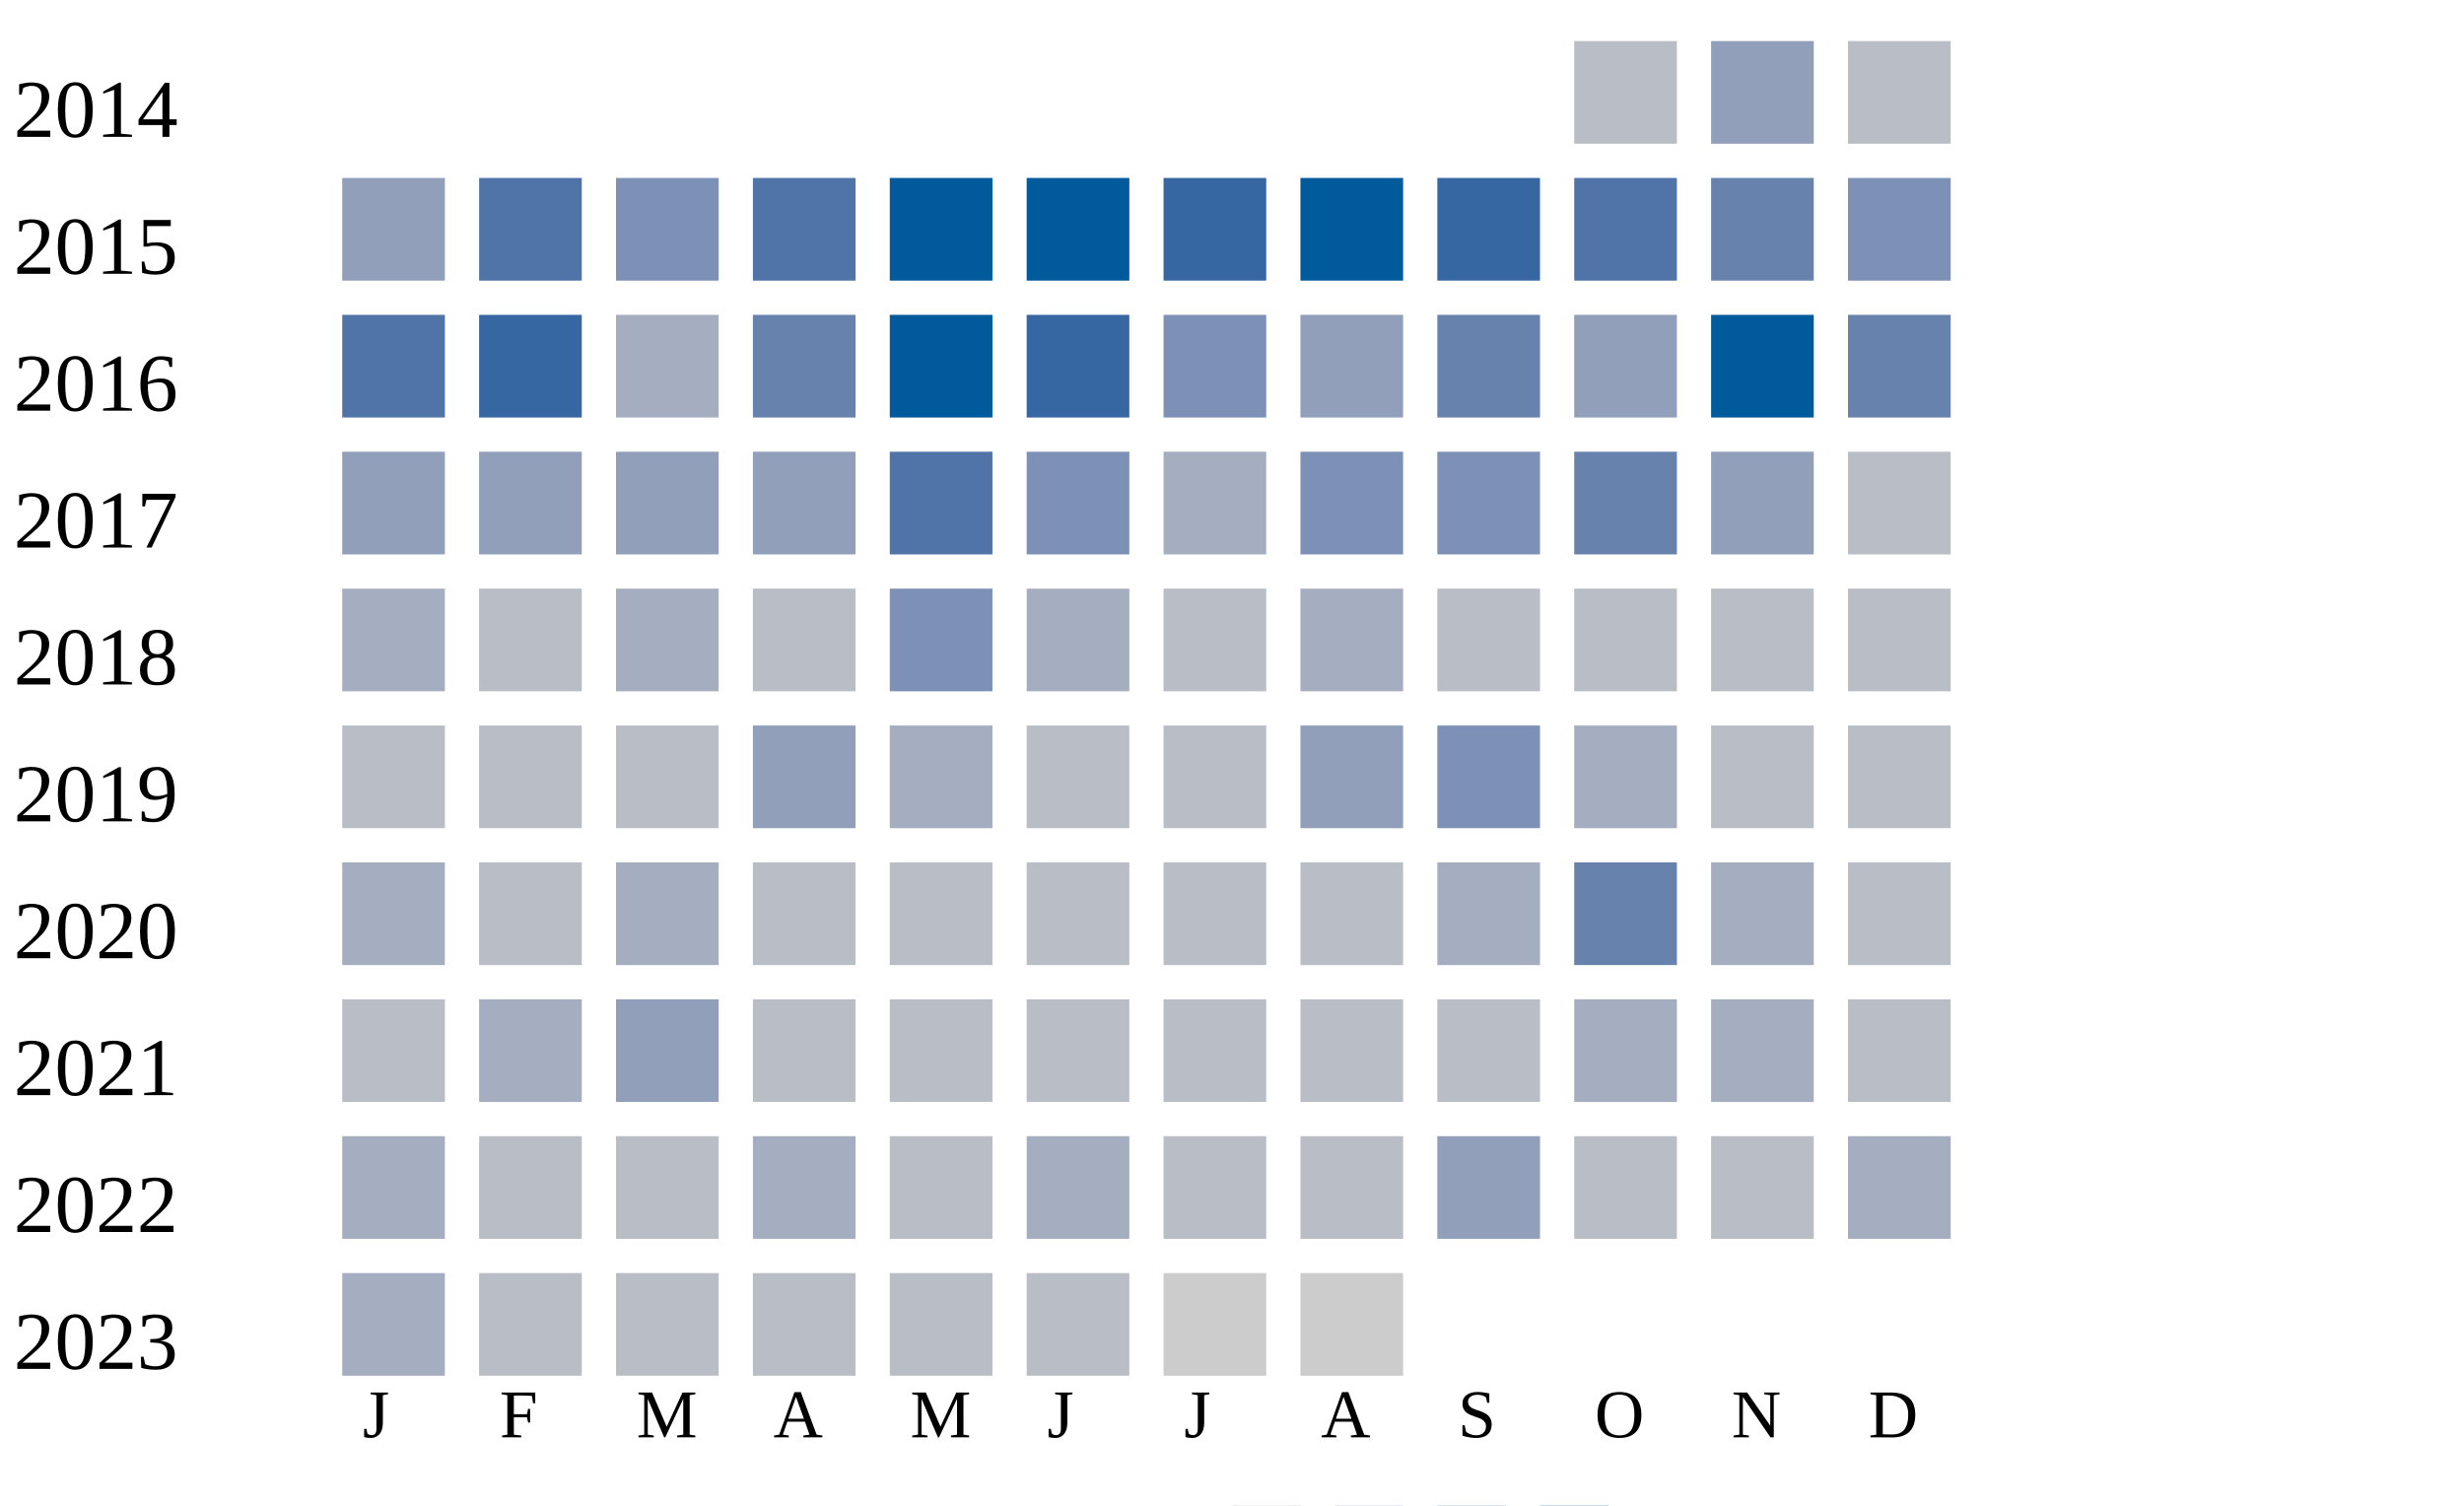
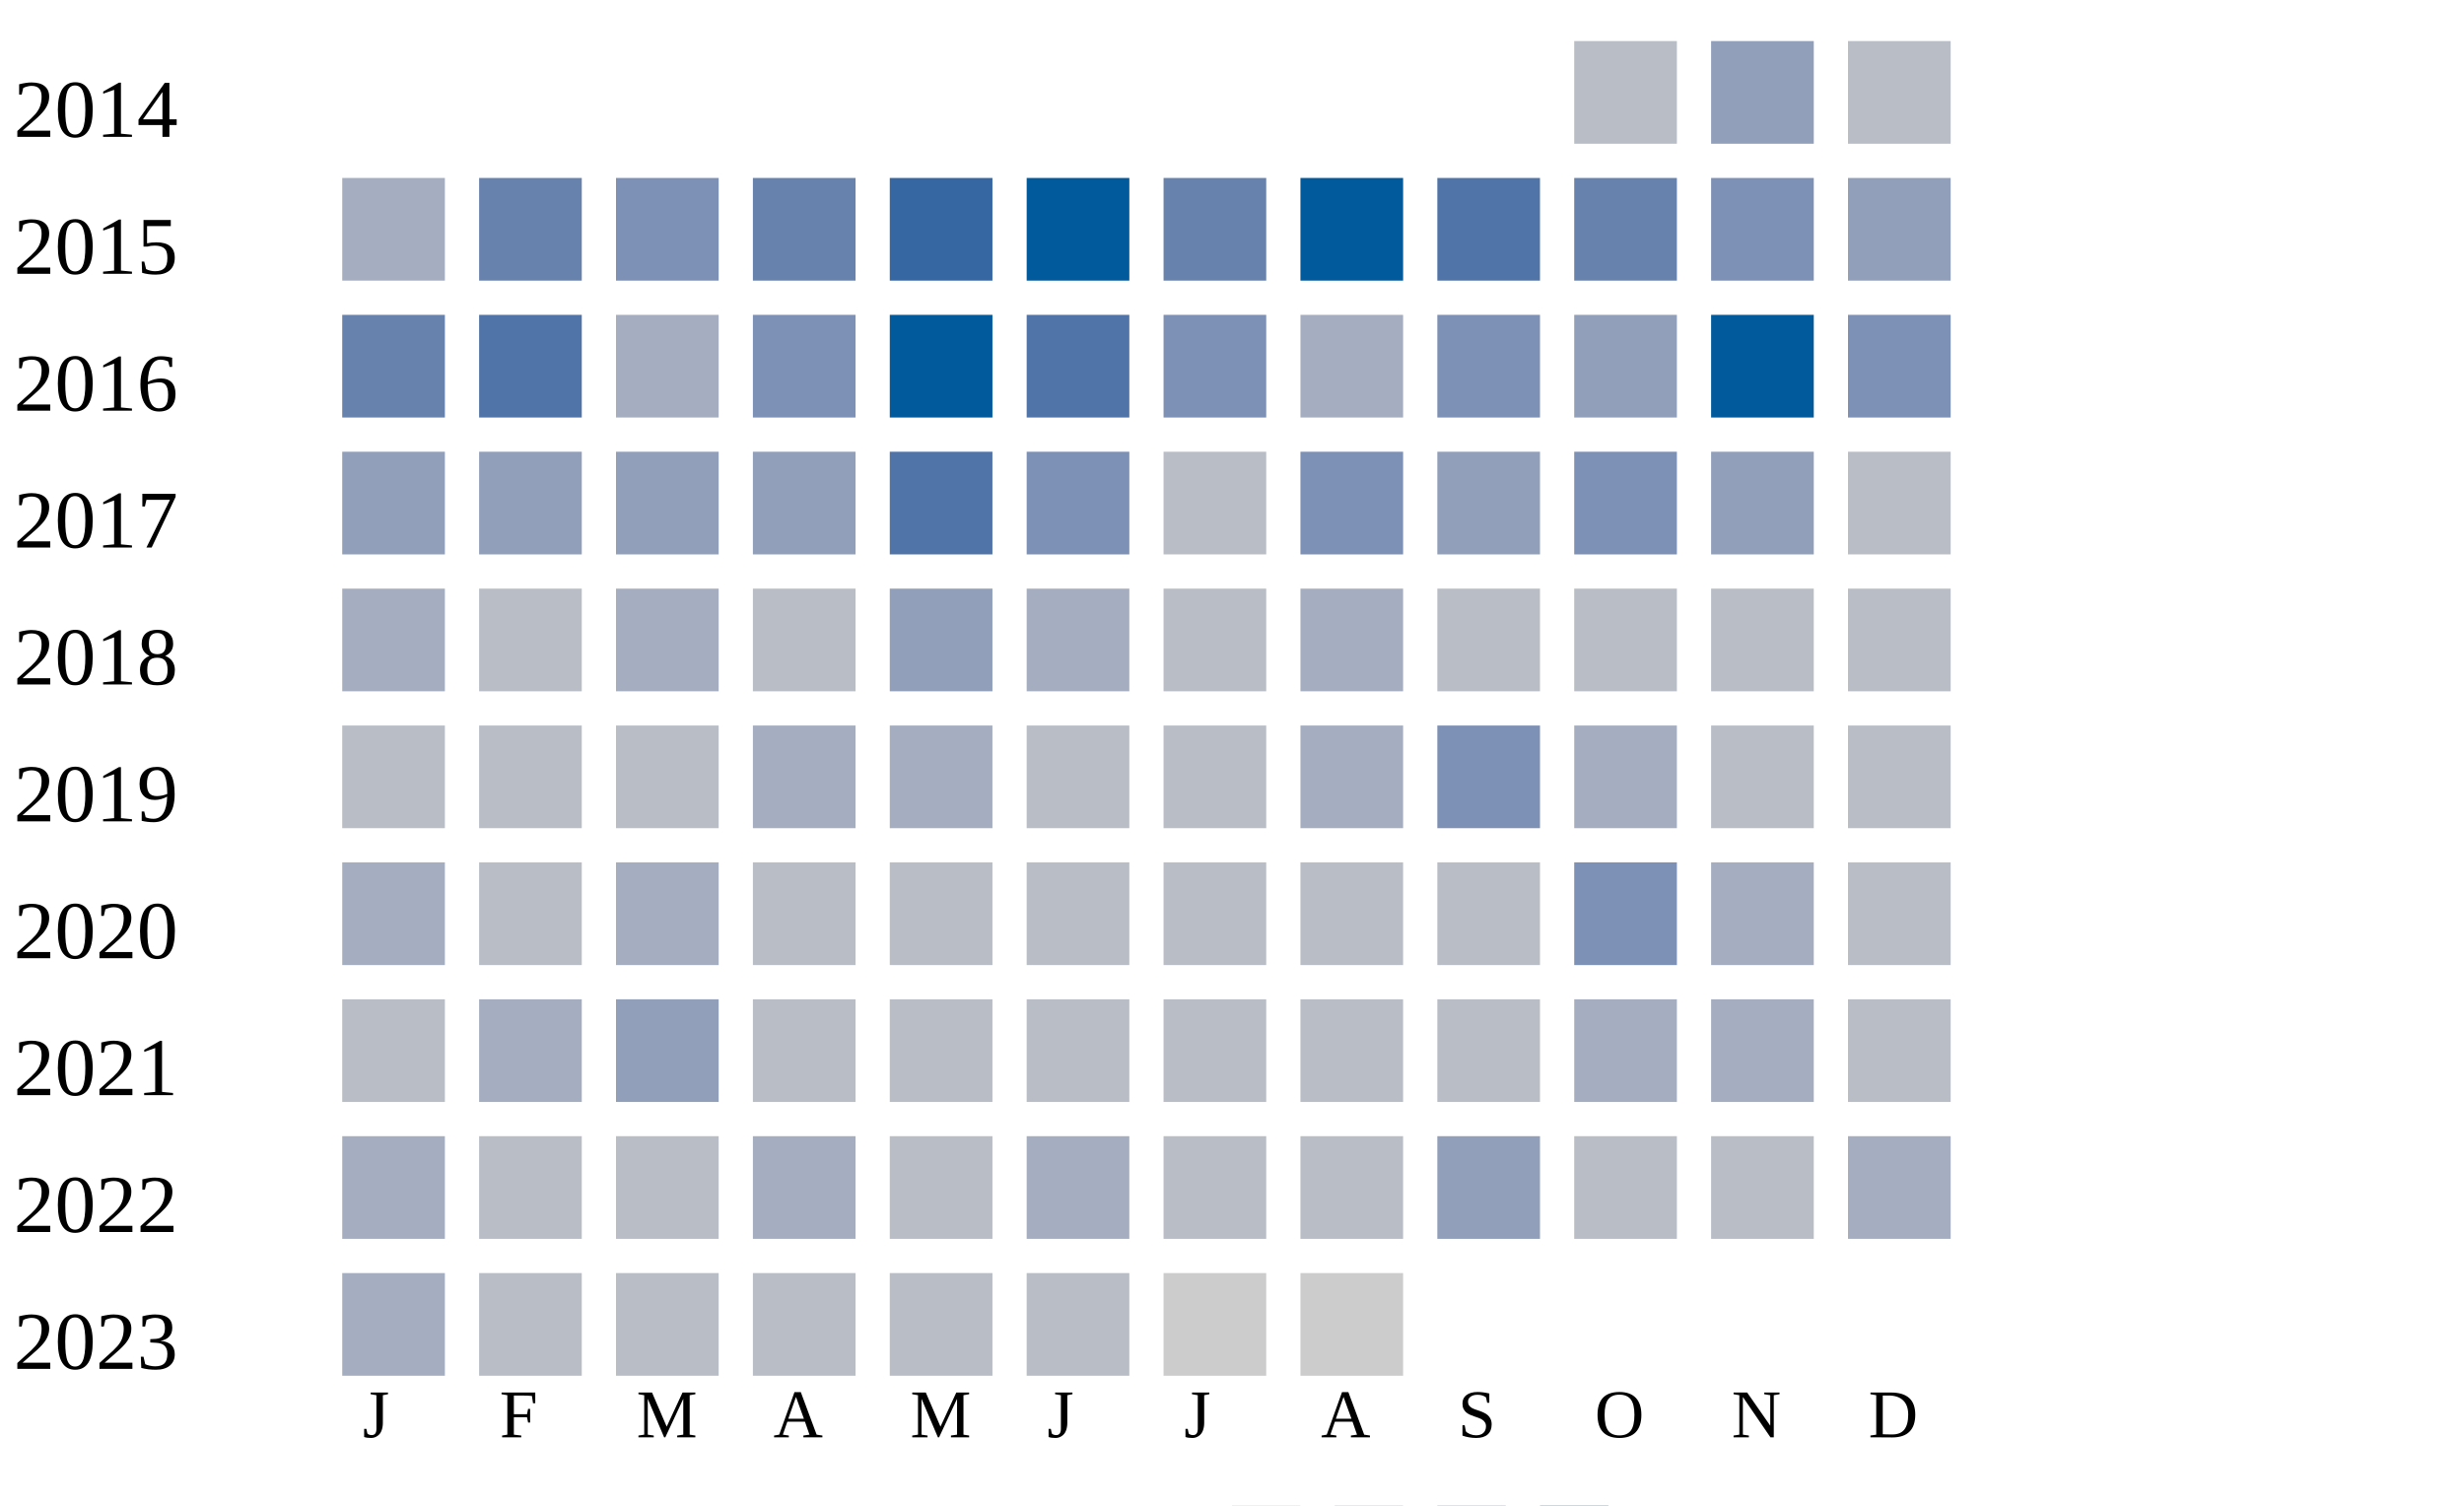
<svg xmlns="http://www.w3.org/2000/svg" width="360" height="220">
  <g transform="translate(0 0)">
    <text x="2" y="20">2014</text>
    <rect x="230" y="6" width="15" height="15" fill="#b9bdc6" />
    <rect x="250" y="6" width="15" height="15" fill="#919fba" />
    <rect x="270" y="6" width="15" height="15" fill="#b9bdc6" />
  </g>
  <g transform="translate(0 20)">
    <text x="2" y="20">2015</text>
-     <rect x="50" y="6" width="15" height="15" fill="#919fba" />
-     <rect x="70" y="6" width="15" height="15" fill="#5174a8" />
+     <rect x="50" y="6" width="15" height="15" fill="#a5aec0" />
+     <rect x="70" y="6" width="15" height="15" fill="#6882ae" />
    <rect x="90" y="6" width="15" height="15" fill="#7d90b5" />
-     <rect x="110" y="6" width="15" height="15" fill="#5174a8" />
-     <rect x="130" y="6" width="15" height="15" fill="#005a9c" />
+     <rect x="110" y="6" width="15" height="15" fill="#6882ae" />
+     <rect x="130" y="6" width="15" height="15" fill="#3667a2" />
    <rect x="150" y="6" width="15" height="15" fill="#005a9c" />
-     <rect x="170" y="6" width="15" height="15" fill="#3667a2" />
+     <rect x="170" y="6" width="15" height="15" fill="#6882ae" />
    <rect x="190" y="6" width="15" height="15" fill="#005a9c" />
-     <rect x="210" y="6" width="15" height="15" fill="#3667a2" />
-     <rect x="230" y="6" width="15" height="15" fill="#5174a8" />
-     <rect x="250" y="6" width="15" height="15" fill="#6882ae" />
-     <rect x="270" y="6" width="15" height="15" fill="#7d90b5" />
+     <rect x="210" y="6" width="15" height="15" fill="#5174a8" />
+     <rect x="230" y="6" width="15" height="15" fill="#6882ae" />
+     <rect x="250" y="6" width="15" height="15" fill="#7d90b5" />
+     <rect x="270" y="6" width="15" height="15" fill="#919fba" />
  </g>
  <g transform="translate(0 40)">
    <text x="2" y="20">2016</text>
-     <rect x="50" y="6" width="15" height="15" fill="#5174a8" />
-     <rect x="70" y="6" width="15" height="15" fill="#3667a2" />
+     <rect x="50" y="6" width="15" height="15" fill="#6882ae" />
+     <rect x="70" y="6" width="15" height="15" fill="#5174a8" />
    <rect x="90" y="6" width="15" height="15" fill="#a5aec0" />
-     <rect x="110" y="6" width="15" height="15" fill="#6882ae" />
+     <rect x="110" y="6" width="15" height="15" fill="#7d90b5" />
    <rect x="130" y="6" width="15" height="15" fill="#005a9c" />
-     <rect x="150" y="6" width="15" height="15" fill="#3667a2" />
+     <rect x="150" y="6" width="15" height="15" fill="#5174a8" />
    <rect x="170" y="6" width="15" height="15" fill="#7d90b5" />
-     <rect x="190" y="6" width="15" height="15" fill="#919fba" />
-     <rect x="210" y="6" width="15" height="15" fill="#6882ae" />
+     <rect x="190" y="6" width="15" height="15" fill="#a5aec0" />
+     <rect x="210" y="6" width="15" height="15" fill="#7d90b5" />
    <rect x="230" y="6" width="15" height="15" fill="#919fba" />
    <rect x="250" y="6" width="15" height="15" fill="#005a9c" />
-     <rect x="270" y="6" width="15" height="15" fill="#6882ae" />
+     <rect x="270" y="6" width="15" height="15" fill="#7d90b5" />
  </g>
  <g transform="translate(0 60)">
    <text x="2" y="20">2017</text>
    <rect x="50" y="6" width="15" height="15" fill="#919fba" />
    <rect x="70" y="6" width="15" height="15" fill="#919fba" />
    <rect x="90" y="6" width="15" height="15" fill="#919fba" />
    <rect x="110" y="6" width="15" height="15" fill="#919fba" />
    <rect x="130" y="6" width="15" height="15" fill="#5174a8" />
    <rect x="150" y="6" width="15" height="15" fill="#7d90b5" />
-     <rect x="170" y="6" width="15" height="15" fill="#a5aec0" />
+     <rect x="170" y="6" width="15" height="15" fill="#b9bdc6" />
    <rect x="190" y="6" width="15" height="15" fill="#7d90b5" />
-     <rect x="210" y="6" width="15" height="15" fill="#7d90b5" />
-     <rect x="230" y="6" width="15" height="15" fill="#6882ae" />
+     <rect x="210" y="6" width="15" height="15" fill="#919fba" />
+     <rect x="230" y="6" width="15" height="15" fill="#7d90b5" />
    <rect x="250" y="6" width="15" height="15" fill="#919fba" />
    <rect x="270" y="6" width="15" height="15" fill="#b9bdc6" />
  </g>
  <g transform="translate(0 80)">
    <text x="2" y="20">2018</text>
    <rect x="50" y="6" width="15" height="15" fill="#a5aec0" />
    <rect x="70" y="6" width="15" height="15" fill="#b9bdc6" />
    <rect x="90" y="6" width="15" height="15" fill="#a5aec0" />
    <rect x="110" y="6" width="15" height="15" fill="#b9bdc6" />
-     <rect x="130" y="6" width="15" height="15" fill="#7d90b5" />
+     <rect x="130" y="6" width="15" height="15" fill="#919fba" />
    <rect x="150" y="6" width="15" height="15" fill="#a5aec0" />
    <rect x="170" y="6" width="15" height="15" fill="#b9bdc6" />
    <rect x="190" y="6" width="15" height="15" fill="#a5aec0" />
    <rect x="210" y="6" width="15" height="15" fill="#b9bdc6" />
    <rect x="230" y="6" width="15" height="15" fill="#b9bdc6" />
    <rect x="250" y="6" width="15" height="15" fill="#b9bdc6" />
    <rect x="270" y="6" width="15" height="15" fill="#b9bdc6" />
  </g>
  <g transform="translate(0 100)">
    <text x="2" y="20">2019</text>
    <rect x="50" y="6" width="15" height="15" fill="#b9bdc6" />
    <rect x="70" y="6" width="15" height="15" fill="#b9bdc6" />
    <rect x="90" y="6" width="15" height="15" fill="#b9bdc6" />
-     <rect x="110" y="6" width="15" height="15" fill="#919fba" />
+     <rect x="110" y="6" width="15" height="15" fill="#a5aec0" />
    <rect x="130" y="6" width="15" height="15" fill="#a5aec0" />
    <rect x="150" y="6" width="15" height="15" fill="#b9bdc6" />
    <rect x="170" y="6" width="15" height="15" fill="#b9bdc6" />
-     <rect x="190" y="6" width="15" height="15" fill="#919fba" />
+     <rect x="190" y="6" width="15" height="15" fill="#a5aec0" />
    <rect x="210" y="6" width="15" height="15" fill="#7d90b5" />
    <rect x="230" y="6" width="15" height="15" fill="#a5aec0" />
    <rect x="250" y="6" width="15" height="15" fill="#b9bdc6" />
    <rect x="270" y="6" width="15" height="15" fill="#b9bdc6" />
  </g>
  <g transform="translate(0 120)">
    <text x="2" y="20">2020</text>
    <rect x="50" y="6" width="15" height="15" fill="#a5aec0" />
    <rect x="70" y="6" width="15" height="15" fill="#b9bdc6" />
    <rect x="90" y="6" width="15" height="15" fill="#a5aec0" />
    <rect x="110" y="6" width="15" height="15" fill="#b9bdc6" />
    <rect x="130" y="6" width="15" height="15" fill="#b9bdc6" />
    <rect x="150" y="6" width="15" height="15" fill="#b9bdc6" />
    <rect x="170" y="6" width="15" height="15" fill="#b9bdc6" />
    <rect x="190" y="6" width="15" height="15" fill="#b9bdc6" />
-     <rect x="210" y="6" width="15" height="15" fill="#a5aec0" />
-     <rect x="230" y="6" width="15" height="15" fill="#6882ae" />
+     <rect x="210" y="6" width="15" height="15" fill="#b9bdc6" />
+     <rect x="230" y="6" width="15" height="15" fill="#7d90b5" />
    <rect x="250" y="6" width="15" height="15" fill="#a5aec0" />
    <rect x="270" y="6" width="15" height="15" fill="#b9bdc6" />
  </g>
  <g transform="translate(0 140)">
    <text x="2" y="20">2021</text>
    <rect x="50" y="6" width="15" height="15" fill="#b9bdc6" />
    <rect x="70" y="6" width="15" height="15" fill="#a5aec0" />
    <rect x="90" y="6" width="15" height="15" fill="#919fba" />
    <rect x="110" y="6" width="15" height="15" fill="#b9bdc6" />
    <rect x="130" y="6" width="15" height="15" fill="#b9bdc6" />
    <rect x="150" y="6" width="15" height="15" fill="#b9bdc6" />
    <rect x="170" y="6" width="15" height="15" fill="#b9bdc6" />
    <rect x="190" y="6" width="15" height="15" fill="#b9bdc6" />
    <rect x="210" y="6" width="15" height="15" fill="#b9bdc6" />
    <rect x="230" y="6" width="15" height="15" fill="#a5aec0" />
    <rect x="250" y="6" width="15" height="15" fill="#a5aec0" />
    <rect x="270" y="6" width="15" height="15" fill="#b9bdc6" />
  </g>
  <g transform="translate(0 160)">
    <text x="2" y="20">2022</text>
    <rect x="50" y="6" width="15" height="15" fill="#a5aec0" />
    <rect x="70" y="6" width="15" height="15" fill="#b9bdc6" />
    <rect x="90" y="6" width="15" height="15" fill="#b9bdc6" />
    <rect x="110" y="6" width="15" height="15" fill="#a5aec0" />
    <rect x="130" y="6" width="15" height="15" fill="#b9bdc6" />
    <rect x="150" y="6" width="15" height="15" fill="#a5aec0" />
    <rect x="170" y="6" width="15" height="15" fill="#b9bdc6" />
    <rect x="190" y="6" width="15" height="15" fill="#b9bdc6" />
    <rect x="210" y="6" width="15" height="15" fill="#919fba" />
    <rect x="230" y="6" width="15" height="15" fill="#b9bdc6" />
    <rect x="250" y="6" width="15" height="15" fill="#b9bdc6" />
    <rect x="270" y="6" width="15" height="15" fill="#a5aec0" />
  </g>
  <g transform="translate(0 180)">
    <text x="2" y="20">2023</text>
    <rect x="50" y="6" width="15" height="15" fill="#a5aec0" />
    <rect x="70" y="6" width="15" height="15" fill="#b9bdc6" />
    <rect x="90" y="6" width="15" height="15" fill="#b9bdc6" />
    <rect x="110" y="6" width="15" height="15" fill="#b9bdc6" />
    <rect x="130" y="6" width="15" height="15" fill="#b9bdc6" />
    <rect x="150" y="6" width="15" height="15" fill="#b9bdc6" />
    <rect x="170" y="6" width="15" height="15" fill="#cccccc" />
    <rect x="190" y="6" width="15" height="15" fill="#cccccc" />
  </g>
  <text style="font-size: 10px; text-align: center" x="53" y="210">J</text>
  <text style="font-size: 10px; text-align: center" x="73" y="210">F</text>
  <text style="font-size: 10px; text-align: center" x="93" y="210">M</text>
  <text style="font-size: 10px; text-align: center" x="113" y="210">A</text>
  <text style="font-size: 10px; text-align: center" x="133" y="210">M</text>
  <text style="font-size: 10px; text-align: center" x="153" y="210">J</text>
  <text style="font-size: 10px; text-align: center" x="173" y="210">J</text>
  <text style="font-size: 10px; text-align: center" x="193" y="210">A</text>
  <text style="font-size: 10px; text-align: center" x="213" y="210">S</text>
  <text style="font-size: 10px; text-align: center" x="233" y="210">O</text>
  <text style="font-size: 10px; text-align: center" x="253" y="210">N</text>
  <text style="font-size: 10px; text-align: center" x="273" y="210">D</text>
  <text style="font-size: 10px;" x="155" y="229">Less</text>
  <rect fill="#b9bdc6" width="10" height="10" x="180" y="220" />
  <rect fill="#919fba" width="10" height="10" x="195" y="220" />
  <rect fill="#6882ae" width="10" height="10" x="210" y="220" />
  <rect fill="#005a9c" width="10" height="10" x="225" y="220" />
  <text x="240" y="229" style="font-size: 10px;">More</text>
</svg>
